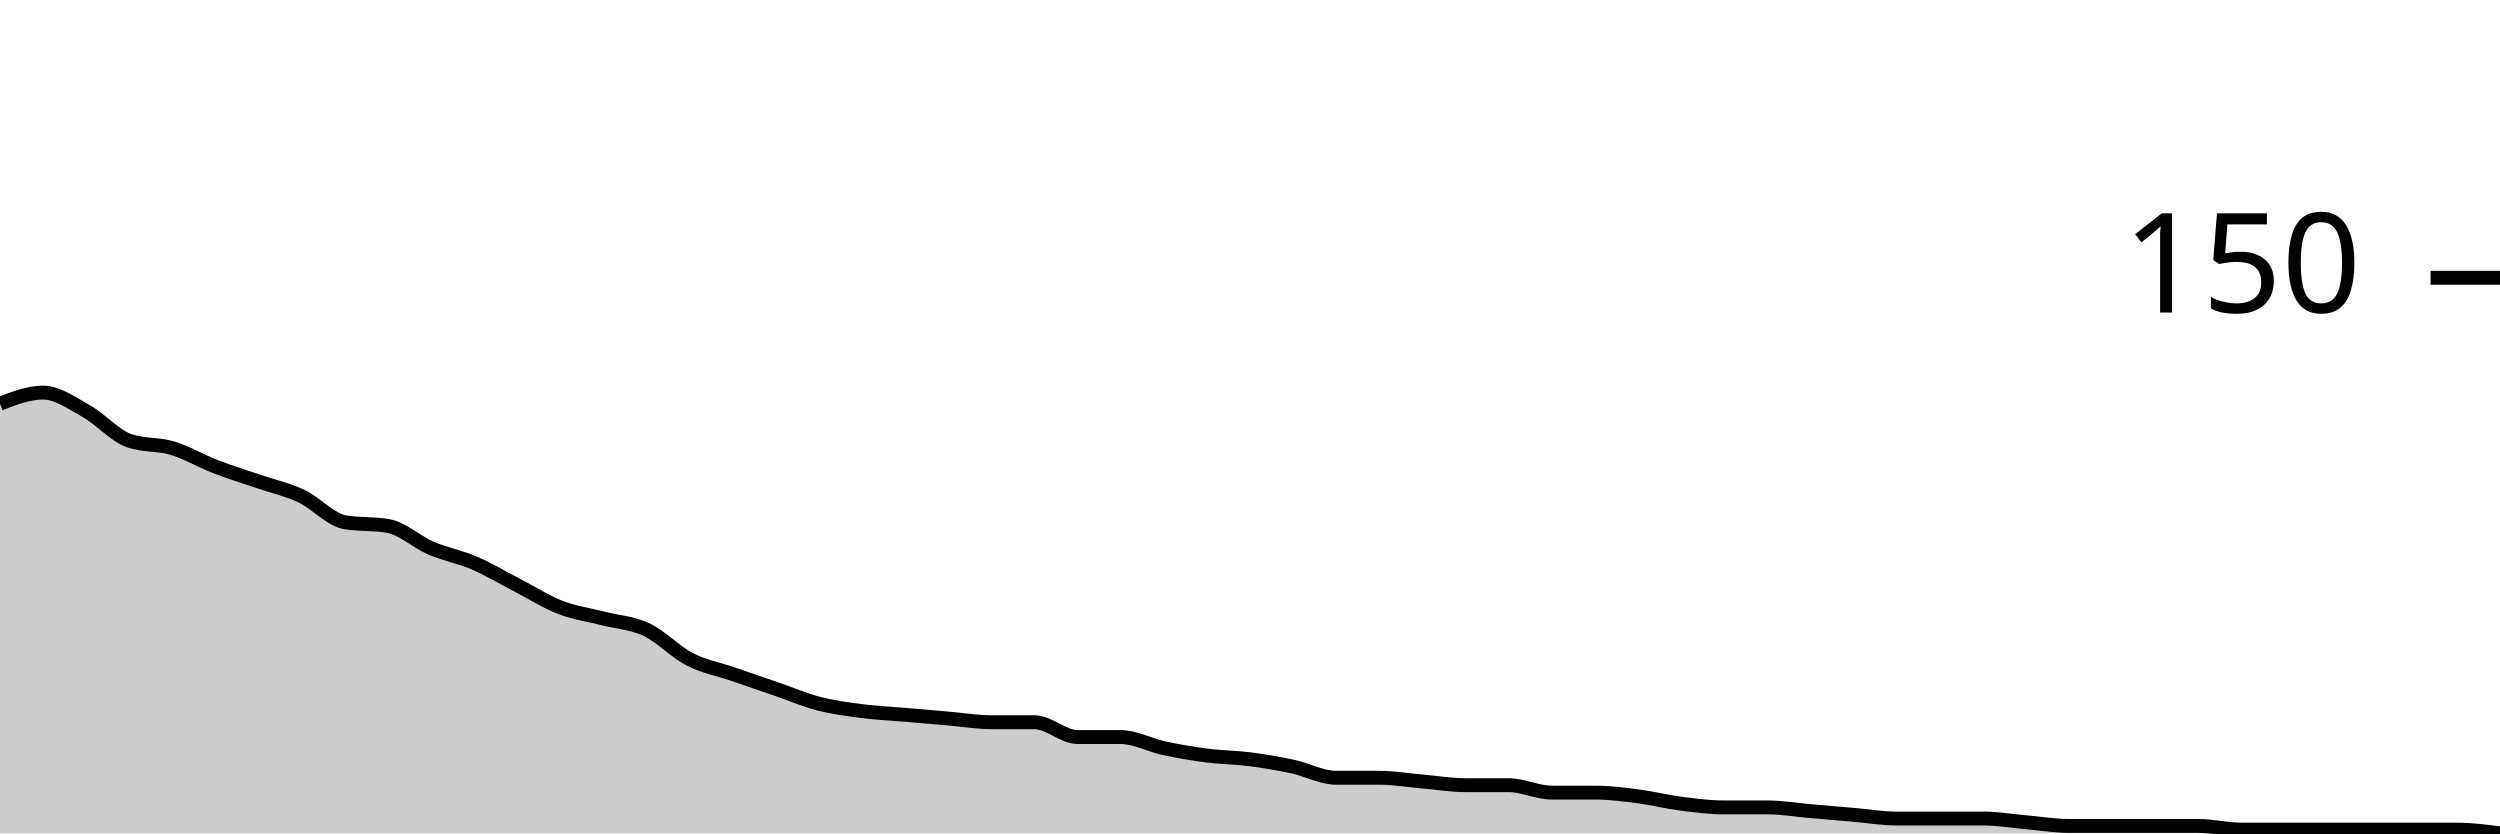
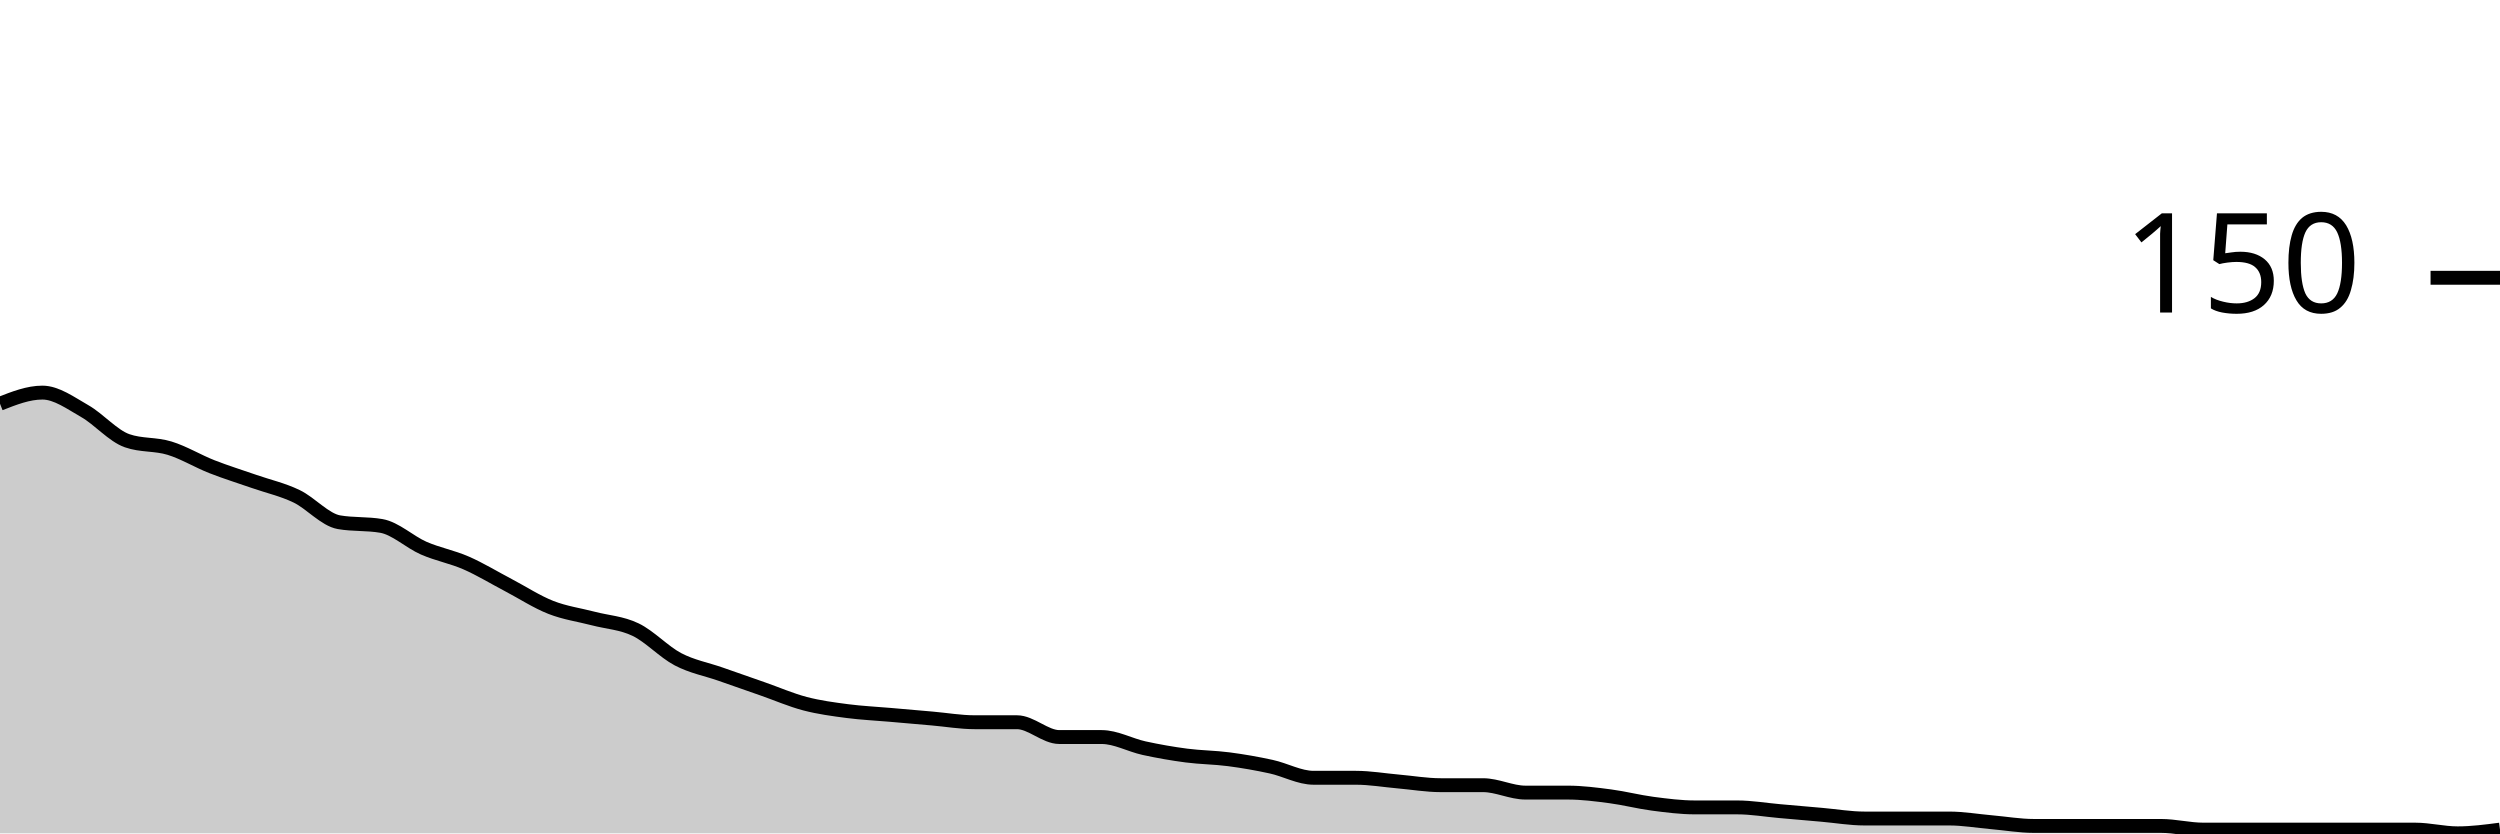
<svg xmlns="http://www.w3.org/2000/svg" viewBox="0 0 180 60">
  <g transform="translate(0,20)">
-     <path class="area" fill="rgba(0, 0, 0, 0.2)" d="M0,9.067C1.034,8.667,2.069,8.267,3.103,8.267C4.138,8.267,5.172,9.022,6.207,9.6C7.241,10.178,8.276,11.378,9.31,11.733C10.345,12.089,11.379,11.956,12.414,12.267C13.448,12.578,14.483,13.2,15.517,13.6C16.552,14,17.586,14.311,18.621,14.667C19.655,15.022,20.69,15.244,21.724,15.733C22.759,16.222,23.793,17.422,24.828,17.6C25.862,17.778,26.897,17.689,27.931,17.867C28.966,18.044,30,19.022,31.034,19.467C32.069,19.911,33.103,20.089,34.138,20.533C35.172,20.978,36.207,21.6,37.241,22.133C38.276,22.667,39.31,23.333,40.345,23.733C41.379,24.133,42.414,24.267,43.448,24.533C44.483,24.8,45.517,24.844,46.552,25.333C47.586,25.822,48.621,26.933,49.655,27.467C50.69,28,51.724,28.178,52.759,28.533C53.793,28.889,54.828,29.244,55.862,29.6C56.897,29.956,57.931,30.4,58.966,30.667C60,30.933,61.034,31.067,62.069,31.2C63.103,31.333,64.138,31.378,65.172,31.467C66.207,31.556,67.241,31.644,68.276,31.733C69.31,31.822,70.345,32,71.379,32C72.414,32,73.448,32,74.483,32C75.517,32,76.552,33.067,77.586,33.067C78.621,33.067,79.655,33.067,80.69,33.067C81.724,33.067,82.759,33.644,83.793,33.867C84.828,34.089,85.862,34.267,86.897,34.4C87.931,34.533,88.966,34.533,90,34.667C91.034,34.8,92.069,34.978,93.103,35.2C94.138,35.422,95.172,36,96.207,36C97.241,36,98.276,36,99.31,36C100.345,36,101.379,36.178,102.414,36.267C103.448,36.356,104.483,36.533,105.517,36.533C106.552,36.533,107.586,36.533,108.621,36.533C109.655,36.533,110.69,37.067,111.724,37.067C112.759,37.067,113.793,37.067,114.828,37.067C115.862,37.067,116.897,37.2,117.931,37.333C118.966,37.467,120,37.733,121.034,37.867C122.069,38,123.103,38.133,124.138,38.133C125.172,38.133,126.207,38.133,127.241,38.133C128.276,38.133,129.31,38.311,130.345,38.4C131.379,38.489,132.414,38.578,133.448,38.667C134.483,38.756,135.517,38.933,136.552,38.933C137.586,38.933,138.621,38.933,139.655,38.933C140.69,38.933,141.724,38.933,142.759,38.933C143.793,38.933,144.828,39.111,145.862,39.2C146.897,39.289,147.931,39.467,148.966,39.467C150,39.467,151.034,39.467,152.069,39.467C153.103,39.467,154.138,39.467,155.172,39.467C156.207,39.467,157.241,39.467,158.276,39.467C159.31,39.467,160.345,39.733,161.379,39.733C162.414,39.733,163.448,39.733,164.483,39.733C165.517,39.733,166.552,39.733,167.586,39.733C168.621,39.733,169.655,39.733,170.69,39.733C171.724,39.733,172.759,39.733,173.793,39.733C174.828,39.733,175.862,39.733,176.897,39.733C177.931,39.733,178.966,39.867,180,40L180,40C178.966,40,177.931,40,176.897,40C175.862,40,174.828,40,173.793,40C172.759,40,171.724,40,170.69,40C169.655,40,168.621,40,167.586,40C166.552,40,165.517,40,164.483,40C163.448,40,162.414,40,161.379,40C160.345,40,159.31,40,158.276,40C157.241,40,156.207,40,155.172,40C154.138,40,153.103,40,152.069,40C151.034,40,150,40,148.966,40C147.931,40,146.897,40,145.862,40C144.828,40,143.793,40,142.759,40C141.724,40,140.69,40,139.655,40C138.621,40,137.586,40,136.552,40C135.517,40,134.483,40,133.448,40C132.414,40,131.379,40,130.345,40C129.31,40,128.276,40,127.241,40C126.207,40,125.172,40,124.138,40C123.103,40,122.069,40,121.034,40C120,40,118.966,40,117.931,40C116.897,40,115.862,40,114.828,40C113.793,40,112.759,40,111.724,40C110.69,40,109.655,40,108.621,40C107.586,40,106.552,40,105.517,40C104.483,40,103.448,40,102.414,40C101.379,40,100.345,40,99.31,40C98.276,40,97.241,40,96.207,40C95.172,40,94.138,40,93.103,40C92.069,40,91.034,40,90,40C88.966,40,87.931,40,86.897,40C85.862,40,84.828,40,83.793,40C82.759,40,81.724,40,80.69,40C79.655,40,78.621,40,77.586,40C76.552,40,75.517,40,74.483,40C73.448,40,72.414,40,71.379,40C70.345,40,69.31,40,68.276,40C67.241,40,66.207,40,65.172,40C64.138,40,63.103,40,62.069,40C61.034,40,60,40,58.966,40C57.931,40,56.897,40,55.862,40C54.828,40,53.793,40,52.759,40C51.724,40,50.69,40,49.655,40C48.621,40,47.586,40,46.552,40C45.517,40,44.483,40,43.448,40C42.414,40,41.379,40,40.345,40C39.31,40,38.276,40,37.241,40C36.207,40,35.172,40,34.138,40C33.103,40,32.069,40,31.034,40C30,40,28.966,40,27.931,40C26.897,40,25.862,40,24.828,40C23.793,40,22.759,40,21.724,40C20.69,40,19.655,40,18.621,40C17.586,40,16.552,40,15.517,40C14.483,40,13.448,40,12.414,40C11.379,40,10.345,40,9.31,40C8.276,40,7.241,40,6.207,40C5.172,40,4.138,40,3.103,40C2.069,40,1.034,40,0,40Z" />
-     <path class="line" stroke="black" fill="none" d="M0,9.067C1.034,8.667,2.069,8.267,3.103,8.267C4.138,8.267,5.172,9.022,6.207,9.6C7.241,10.178,8.276,11.378,9.31,11.733C10.345,12.089,11.379,11.956,12.414,12.267C13.448,12.578,14.483,13.2,15.517,13.6C16.552,14,17.586,14.311,18.621,14.667C19.655,15.022,20.69,15.244,21.724,15.733C22.759,16.222,23.793,17.422,24.828,17.6C25.862,17.778,26.897,17.689,27.931,17.867C28.966,18.044,30,19.022,31.034,19.467C32.069,19.911,33.103,20.089,34.138,20.533C35.172,20.978,36.207,21.6,37.241,22.133C38.276,22.667,39.31,23.333,40.345,23.733C41.379,24.133,42.414,24.267,43.448,24.533C44.483,24.8,45.517,24.844,46.552,25.333C47.586,25.822,48.621,26.933,49.655,27.467C50.69,28,51.724,28.178,52.759,28.533C53.793,28.889,54.828,29.244,55.862,29.6C56.897,29.956,57.931,30.4,58.966,30.667C60,30.933,61.034,31.067,62.069,31.2C63.103,31.333,64.138,31.378,65.172,31.467C66.207,31.556,67.241,31.644,68.276,31.733C69.31,31.822,70.345,32,71.379,32C72.414,32,73.448,32,74.483,32C75.517,32,76.552,33.067,77.586,33.067C78.621,33.067,79.655,33.067,80.69,33.067C81.724,33.067,82.759,33.644,83.793,33.867C84.828,34.089,85.862,34.267,86.897,34.4C87.931,34.533,88.966,34.533,90,34.667C91.034,34.8,92.069,34.978,93.103,35.2C94.138,35.422,95.172,36,96.207,36C97.241,36,98.276,36,99.31,36C100.345,36,101.379,36.178,102.414,36.267C103.448,36.356,104.483,36.533,105.517,36.533C106.552,36.533,107.586,36.533,108.621,36.533C109.655,36.533,110.69,37.067,111.724,37.067C112.759,37.067,113.793,37.067,114.828,37.067C115.862,37.067,116.897,37.2,117.931,37.333C118.966,37.467,120,37.733,121.034,37.867C122.069,38,123.103,38.133,124.138,38.133C125.172,38.133,126.207,38.133,127.241,38.133C128.276,38.133,129.31,38.311,130.345,38.4C131.379,38.489,132.414,38.578,133.448,38.667C134.483,38.756,135.517,38.933,136.552,38.933C137.586,38.933,138.621,38.933,139.655,38.933C140.69,38.933,141.724,38.933,142.759,38.933C143.793,38.933,144.828,39.111,145.862,39.2C146.897,39.289,147.931,39.467,148.966,39.467C150,39.467,151.034,39.467,152.069,39.467C153.103,39.467,154.138,39.467,155.172,39.467C156.207,39.467,157.241,39.467,158.276,39.467C159.31,39.467,160.345,39.733,161.379,39.733C162.414,39.733,163.448,39.733,164.483,39.733C165.517,39.733,166.552,39.733,167.586,39.733C168.621,39.733,169.655,39.733,170.69,39.733C171.724,39.733,172.759,39.733,173.793,39.733C174.828,39.733,175.862,39.733,176.897,39.733C177.931,39.733,178.966,39.867,180,40" />
+     <path class="area" fill="rgba(0, 0, 0, 0.2)" d="M0,9.067C1.017,8.667,2.034,8.267,3.051,8.267C4.068,8.267,5.085,9.022,6.102,9.6C7.119,10.178,8.136,11.378,9.153,11.733C10.169,12.089,11.186,11.956,12.203,12.267C13.22,12.578,14.237,13.2,15.254,13.6C16.271,14,17.288,14.311,18.305,14.667C19.322,15.022,20.339,15.244,21.356,15.733C22.373,16.222,23.39,17.422,24.407,17.6C25.424,17.778,26.441,17.689,27.458,17.867C28.475,18.044,29.492,19.022,30.508,19.467C31.525,19.911,32.542,20.089,33.559,20.533C34.576,20.978,35.593,21.6,36.61,22.133C37.627,22.667,38.644,23.333,39.661,23.733C40.678,24.133,41.695,24.267,42.712,24.533C43.729,24.8,44.746,24.844,45.763,25.333C46.78,25.822,47.797,26.933,48.814,27.467C49.831,28,50.847,28.178,51.864,28.533C52.881,28.889,53.898,29.244,54.915,29.6C55.932,29.956,56.949,30.4,57.966,30.667C58.983,30.933,60,31.067,61.017,31.2C62.034,31.333,63.051,31.378,64.068,31.467C65.085,31.556,66.102,31.644,67.119,31.733C68.136,31.822,69.153,32,70.169,32C71.186,32,72.203,32,73.22,32C74.237,32,75.254,33.067,76.271,33.067C77.288,33.067,78.305,33.067,79.322,33.067C80.339,33.067,81.356,33.644,82.373,33.867C83.39,34.089,84.407,34.267,85.424,34.4C86.441,34.533,87.458,34.533,88.475,34.667C89.492,34.8,90.508,34.978,91.525,35.2C92.542,35.422,93.559,36,94.576,36C95.593,36,96.61,36,97.627,36C98.644,36,99.661,36.178,100.678,36.267C101.695,36.356,102.712,36.533,103.729,36.533C104.746,36.533,105.763,36.533,106.78,36.533C107.797,36.533,108.814,37.067,109.831,37.067C110.847,37.067,111.864,37.067,112.881,37.067C113.898,37.067,114.915,37.2,115.932,37.333C116.949,37.467,117.966,37.733,118.983,37.867C120,38,121.017,38.133,122.034,38.133C123.051,38.133,124.068,38.133,125.085,38.133C126.102,38.133,127.119,38.311,128.136,38.4C129.153,38.489,130.169,38.578,131.186,38.667C132.203,38.756,133.22,38.933,134.237,38.933C135.254,38.933,136.271,38.933,137.288,38.933C138.305,38.933,139.322,38.933,140.339,38.933C141.356,38.933,142.373,39.111,143.39,39.2C144.407,39.289,145.424,39.467,146.441,39.467C147.458,39.467,148.475,39.467,149.492,39.467C150.508,39.467,151.525,39.467,152.542,39.467C153.559,39.467,154.576,39.467,155.593,39.467C156.61,39.467,157.627,39.733,158.644,39.733C159.661,39.733,160.678,39.733,161.695,39.733C162.712,39.733,163.729,39.733,164.746,39.733C165.763,39.733,166.78,39.733,167.797,39.733C168.814,39.733,169.831,39.733,170.847,39.733C171.864,39.733,172.881,39.733,173.898,39.733C174.915,39.733,175.932,40,176.949,40C177.966,40,178.983,39.867,180,39.733L180,40C178.983,40,177.966,40,176.949,40C175.932,40,174.915,40,173.898,40C172.881,40,171.864,40,170.847,40C169.831,40,168.814,40,167.797,40C166.78,40,165.763,40,164.746,40C163.729,40,162.712,40,161.695,40C160.678,40,159.661,40,158.644,40C157.627,40,156.61,40,155.593,40C154.576,40,153.559,40,152.542,40C151.525,40,150.508,40,149.492,40C148.475,40,147.458,40,146.441,40C145.424,40,144.407,40,143.39,40C142.373,40,141.356,40,140.339,40C139.322,40,138.305,40,137.288,40C136.271,40,135.254,40,134.237,40C133.22,40,132.203,40,131.186,40C130.169,40,129.153,40,128.136,40C127.119,40,126.102,40,125.085,40C124.068,40,123.051,40,122.034,40C121.017,40,120,40,118.983,40C117.966,40,116.949,40,115.932,40C114.915,40,113.898,40,112.881,40C111.864,40,110.847,40,109.831,40C108.814,40,107.797,40,106.78,40C105.763,40,104.746,40,103.729,40C102.712,40,101.695,40,100.678,40C99.661,40,98.644,40,97.627,40C96.61,40,95.593,40,94.576,40C93.559,40,92.542,40,91.525,40C90.508,40,89.492,40,88.475,40C87.458,40,86.441,40,85.424,40C84.407,40,83.39,40,82.373,40C81.356,40,80.339,40,79.322,40C78.305,40,77.288,40,76.271,40C75.254,40,74.237,40,73.22,40C72.203,40,71.186,40,70.169,40C69.153,40,68.136,40,67.119,40C66.102,40,65.085,40,64.068,40C63.051,40,62.034,40,61.017,40C60,40,58.983,40,57.966,40C56.949,40,55.932,40,54.915,40C53.898,40,52.881,40,51.864,40C50.847,40,49.831,40,48.814,40C47.797,40,46.78,40,45.763,40C44.746,40,43.729,40,42.712,40C41.695,40,40.678,40,39.661,40C38.644,40,37.627,40,36.61,40C35.593,40,34.576,40,33.559,40C32.542,40,31.525,40,30.508,40C29.492,40,28.475,40,27.458,40C26.441,40,25.424,40,24.407,40C23.39,40,22.373,40,21.356,40C20.339,40,19.322,40,18.305,40C17.288,40,16.271,40,15.254,40C14.237,40,13.22,40,12.203,40C11.186,40,10.169,40,9.153,40C8.136,40,7.119,40,6.102,40C5.085,40,4.068,40,3.051,40C2.034,40,1.017,40,0,40Z" />
+     <path class="line" stroke="black" fill="none" d="M0,9.067C1.017,8.667,2.034,8.267,3.051,8.267C4.068,8.267,5.085,9.022,6.102,9.6C7.119,10.178,8.136,11.378,9.153,11.733C10.169,12.089,11.186,11.956,12.203,12.267C13.22,12.578,14.237,13.2,15.254,13.6C16.271,14,17.288,14.311,18.305,14.667C19.322,15.022,20.339,15.244,21.356,15.733C22.373,16.222,23.39,17.422,24.407,17.6C25.424,17.778,26.441,17.689,27.458,17.867C28.475,18.044,29.492,19.022,30.508,19.467C31.525,19.911,32.542,20.089,33.559,20.533C34.576,20.978,35.593,21.6,36.61,22.133C37.627,22.667,38.644,23.333,39.661,23.733C40.678,24.133,41.695,24.267,42.712,24.533C43.729,24.8,44.746,24.844,45.763,25.333C46.78,25.822,47.797,26.933,48.814,27.467C49.831,28,50.847,28.178,51.864,28.533C52.881,28.889,53.898,29.244,54.915,29.6C55.932,29.956,56.949,30.4,57.966,30.667C58.983,30.933,60,31.067,61.017,31.2C62.034,31.333,63.051,31.378,64.068,31.467C65.085,31.556,66.102,31.644,67.119,31.733C68.136,31.822,69.153,32,70.169,32C71.186,32,72.203,32,73.22,32C74.237,32,75.254,33.067,76.271,33.067C77.288,33.067,78.305,33.067,79.322,33.067C80.339,33.067,81.356,33.644,82.373,33.867C83.39,34.089,84.407,34.267,85.424,34.4C86.441,34.533,87.458,34.533,88.475,34.667C89.492,34.8,90.508,34.978,91.525,35.2C92.542,35.422,93.559,36,94.576,36C95.593,36,96.61,36,97.627,36C98.644,36,99.661,36.178,100.678,36.267C101.695,36.356,102.712,36.533,103.729,36.533C104.746,36.533,105.763,36.533,106.78,36.533C107.797,36.533,108.814,37.067,109.831,37.067C110.847,37.067,111.864,37.067,112.881,37.067C113.898,37.067,114.915,37.2,115.932,37.333C116.949,37.467,117.966,37.733,118.983,37.867C120,38,121.017,38.133,122.034,38.133C123.051,38.133,124.068,38.133,125.085,38.133C126.102,38.133,127.119,38.311,128.136,38.4C129.153,38.489,130.169,38.578,131.186,38.667C132.203,38.756,133.22,38.933,134.237,38.933C135.254,38.933,136.271,38.933,137.288,38.933C138.305,38.933,139.322,38.933,140.339,38.933C141.356,38.933,142.373,39.111,143.39,39.2C144.407,39.289,145.424,39.467,146.441,39.467C147.458,39.467,148.475,39.467,149.492,39.467C150.508,39.467,151.525,39.467,152.542,39.467C153.559,39.467,154.576,39.467,155.593,39.467C156.61,39.467,157.627,39.733,158.644,39.733C159.661,39.733,160.678,39.733,161.695,39.733C162.712,39.733,163.729,39.733,164.746,39.733C165.763,39.733,166.78,39.733,167.797,39.733C168.814,39.733,169.831,39.733,170.847,39.733C171.864,39.733,172.881,39.733,173.898,39.733C174.915,39.733,175.932,40,176.949,40C177.966,40,178.983,39.867,180,39.733" />
    <path class="axis-ceiling" stroke-width="1" stroke="black" fill="none" d="M175,0L180,0" />
    <text class="axis-ceiling-label" font-family="sans-serif" text-anchor="end" font-size="10px" x="170" y="2.5">150</text>
  </g>
</svg>
